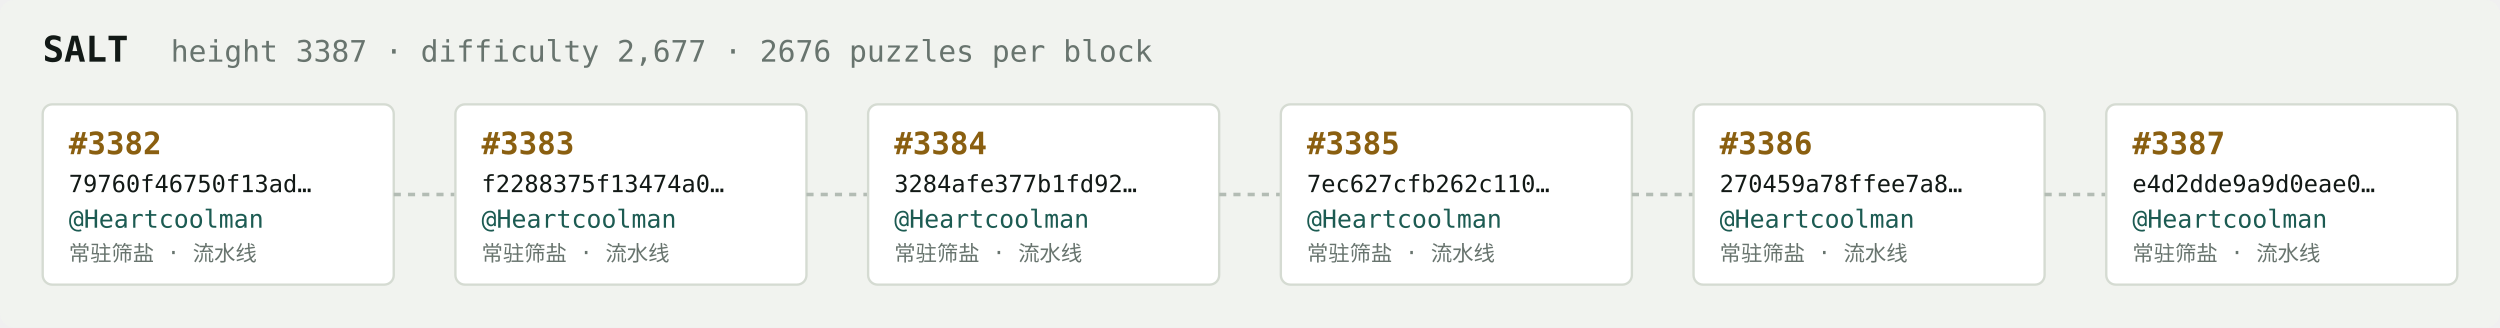
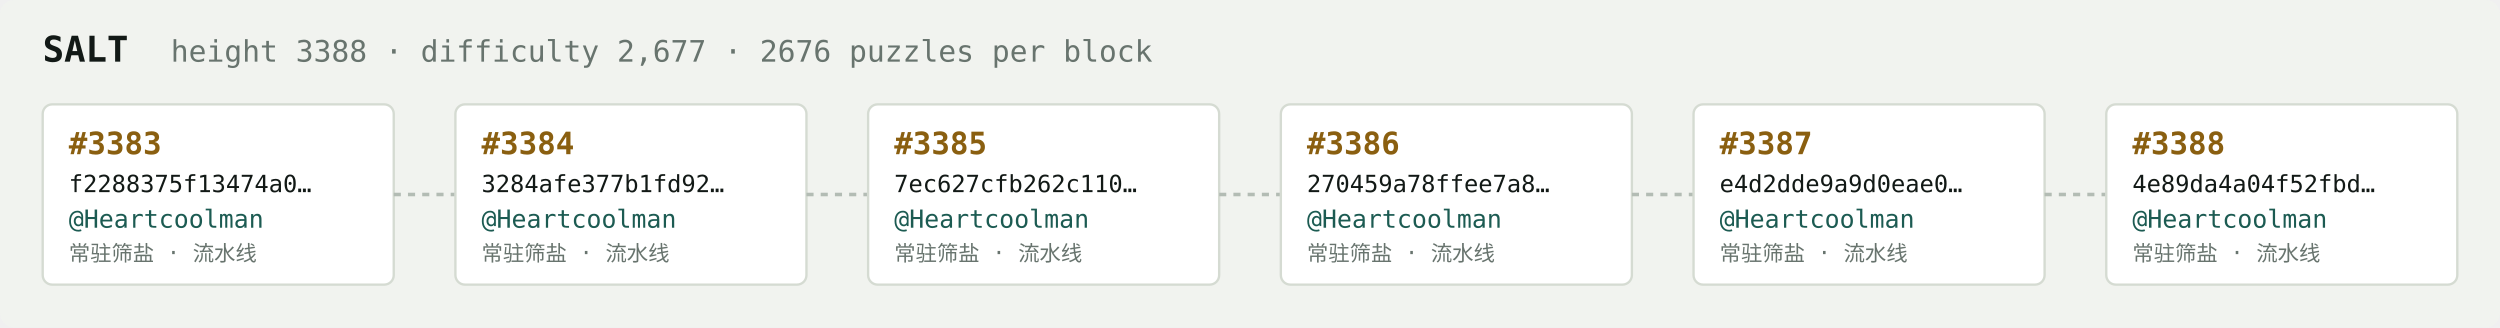
<svg xmlns="http://www.w3.org/2000/svg" width="1054" height="138" viewBox="0 0 1054 138" font-family="ui-monospace,SFMono-Regular,Menlo,monospace">
  <rect fill="#f1f3ef" width="1054" height="138" rx="6" />
  <text x="18" y="26" fill="#121916" font-size="15" font-weight="700">SALT</text>
-   <text x="72" y="26" fill="#68746e" font-size="12.5">height 3387 · difficulty 2,677 · 2676 puzzles per block</text>
+   <text x="72" y="26" fill="#68746e" font-size="12.5">height 3388 · difficulty 2,677 · 2676 puzzles per block</text>
  <rect x="18" y="44" width="148" height="76" rx="4" fill="#ffffff" stroke="#d5dbd2" stroke-width="1" />
-   <text x="29" y="65" fill="#8a5f10" font-size="13" font-weight="700">#3382</text>
-   <text x="29" y="81" fill="#121916" font-size="10">79760f46750f13ad…</text>
+   <text x="29" y="65" fill="#8a5f10" font-size="13" font-weight="700">#3383</text>
+   <text x="29" y="81" fill="#121916" font-size="10">f2288375f13474a0…</text>
  <text x="29" y="96" fill="#1c5b52" font-size="10.5">@Heartcoolman</text>
  <text x="29" y="110" fill="#68746e" font-size="9">常驻筛盐 · 流水线</text>
  <line x1="166" y1="82.0" x2="192" y2="82.0" stroke="#b3bcb4" stroke-width="1.5" stroke-dasharray="3 3" />
  <rect x="192" y="44" width="148" height="76" rx="4" fill="#ffffff" stroke="#d5dbd2" stroke-width="1" />
-   <text x="203" y="65" fill="#8a5f10" font-size="13" font-weight="700">#3383</text>
-   <text x="203" y="81" fill="#121916" font-size="10">f2288375f13474a0…</text>
+   <text x="203" y="65" fill="#8a5f10" font-size="13" font-weight="700">#3384</text>
+   <text x="203" y="81" fill="#121916" font-size="10">3284afe377b1fd92…</text>
  <text x="203" y="96" fill="#1c5b52" font-size="10.5">@Heartcoolman</text>
  <text x="203" y="110" fill="#68746e" font-size="9">常驻筛盐 · 流水线</text>
  <line x1="340" y1="82.0" x2="366" y2="82.0" stroke="#b3bcb4" stroke-width="1.5" stroke-dasharray="3 3" />
  <rect x="366" y="44" width="148" height="76" rx="4" fill="#ffffff" stroke="#d5dbd2" stroke-width="1" />
-   <text x="377" y="65" fill="#8a5f10" font-size="13" font-weight="700">#3384</text>
-   <text x="377" y="81" fill="#121916" font-size="10">3284afe377b1fd92…</text>
+   <text x="377" y="65" fill="#8a5f10" font-size="13" font-weight="700">#3385</text>
+   <text x="377" y="81" fill="#121916" font-size="10">7ec627cfb262c110…</text>
  <text x="377" y="96" fill="#1c5b52" font-size="10.5">@Heartcoolman</text>
  <text x="377" y="110" fill="#68746e" font-size="9">常驻筛盐 · 流水线</text>
  <line x1="514" y1="82.0" x2="540" y2="82.0" stroke="#b3bcb4" stroke-width="1.5" stroke-dasharray="3 3" />
  <rect x="540" y="44" width="148" height="76" rx="4" fill="#ffffff" stroke="#d5dbd2" stroke-width="1" />
-   <text x="551" y="65" fill="#8a5f10" font-size="13" font-weight="700">#3385</text>
-   <text x="551" y="81" fill="#121916" font-size="10">7ec627cfb262c110…</text>
+   <text x="551" y="65" fill="#8a5f10" font-size="13" font-weight="700">#3386</text>
+   <text x="551" y="81" fill="#121916" font-size="10">270459a78ffee7a8…</text>
  <text x="551" y="96" fill="#1c5b52" font-size="10.5">@Heartcoolman</text>
  <text x="551" y="110" fill="#68746e" font-size="9">常驻筛盐 · 流水线</text>
  <line x1="688" y1="82.0" x2="714" y2="82.0" stroke="#b3bcb4" stroke-width="1.5" stroke-dasharray="3 3" />
  <rect x="714" y="44" width="148" height="76" rx="4" fill="#ffffff" stroke="#d5dbd2" stroke-width="1" />
-   <text x="725" y="65" fill="#8a5f10" font-size="13" font-weight="700">#3386</text>
-   <text x="725" y="81" fill="#121916" font-size="10">270459a78ffee7a8…</text>
+   <text x="725" y="65" fill="#8a5f10" font-size="13" font-weight="700">#3387</text>
+   <text x="725" y="81" fill="#121916" font-size="10">e4d2dde9a9d0eae0…</text>
  <text x="725" y="96" fill="#1c5b52" font-size="10.5">@Heartcoolman</text>
  <text x="725" y="110" fill="#68746e" font-size="9">常驻筛盐 · 流水线</text>
  <line x1="862" y1="82.0" x2="888" y2="82.0" stroke="#b3bcb4" stroke-width="1.5" stroke-dasharray="3 3" />
  <rect x="888" y="44" width="148" height="76" rx="4" fill="#ffffff" stroke="#d5dbd2" stroke-width="1" />
-   <text x="899" y="65" fill="#8a5f10" font-size="13" font-weight="700">#3387</text>
-   <text x="899" y="81" fill="#121916" font-size="10">e4d2dde9a9d0eae0…</text>
+   <text x="899" y="65" fill="#8a5f10" font-size="13" font-weight="700">#3388</text>
+   <text x="899" y="81" fill="#121916" font-size="10">4e89da4a04f52fbd…</text>
  <text x="899" y="96" fill="#1c5b52" font-size="10.5">@Heartcoolman</text>
  <text x="899" y="110" fill="#68746e" font-size="9">常驻筛盐 · 流水线</text>
</svg>
